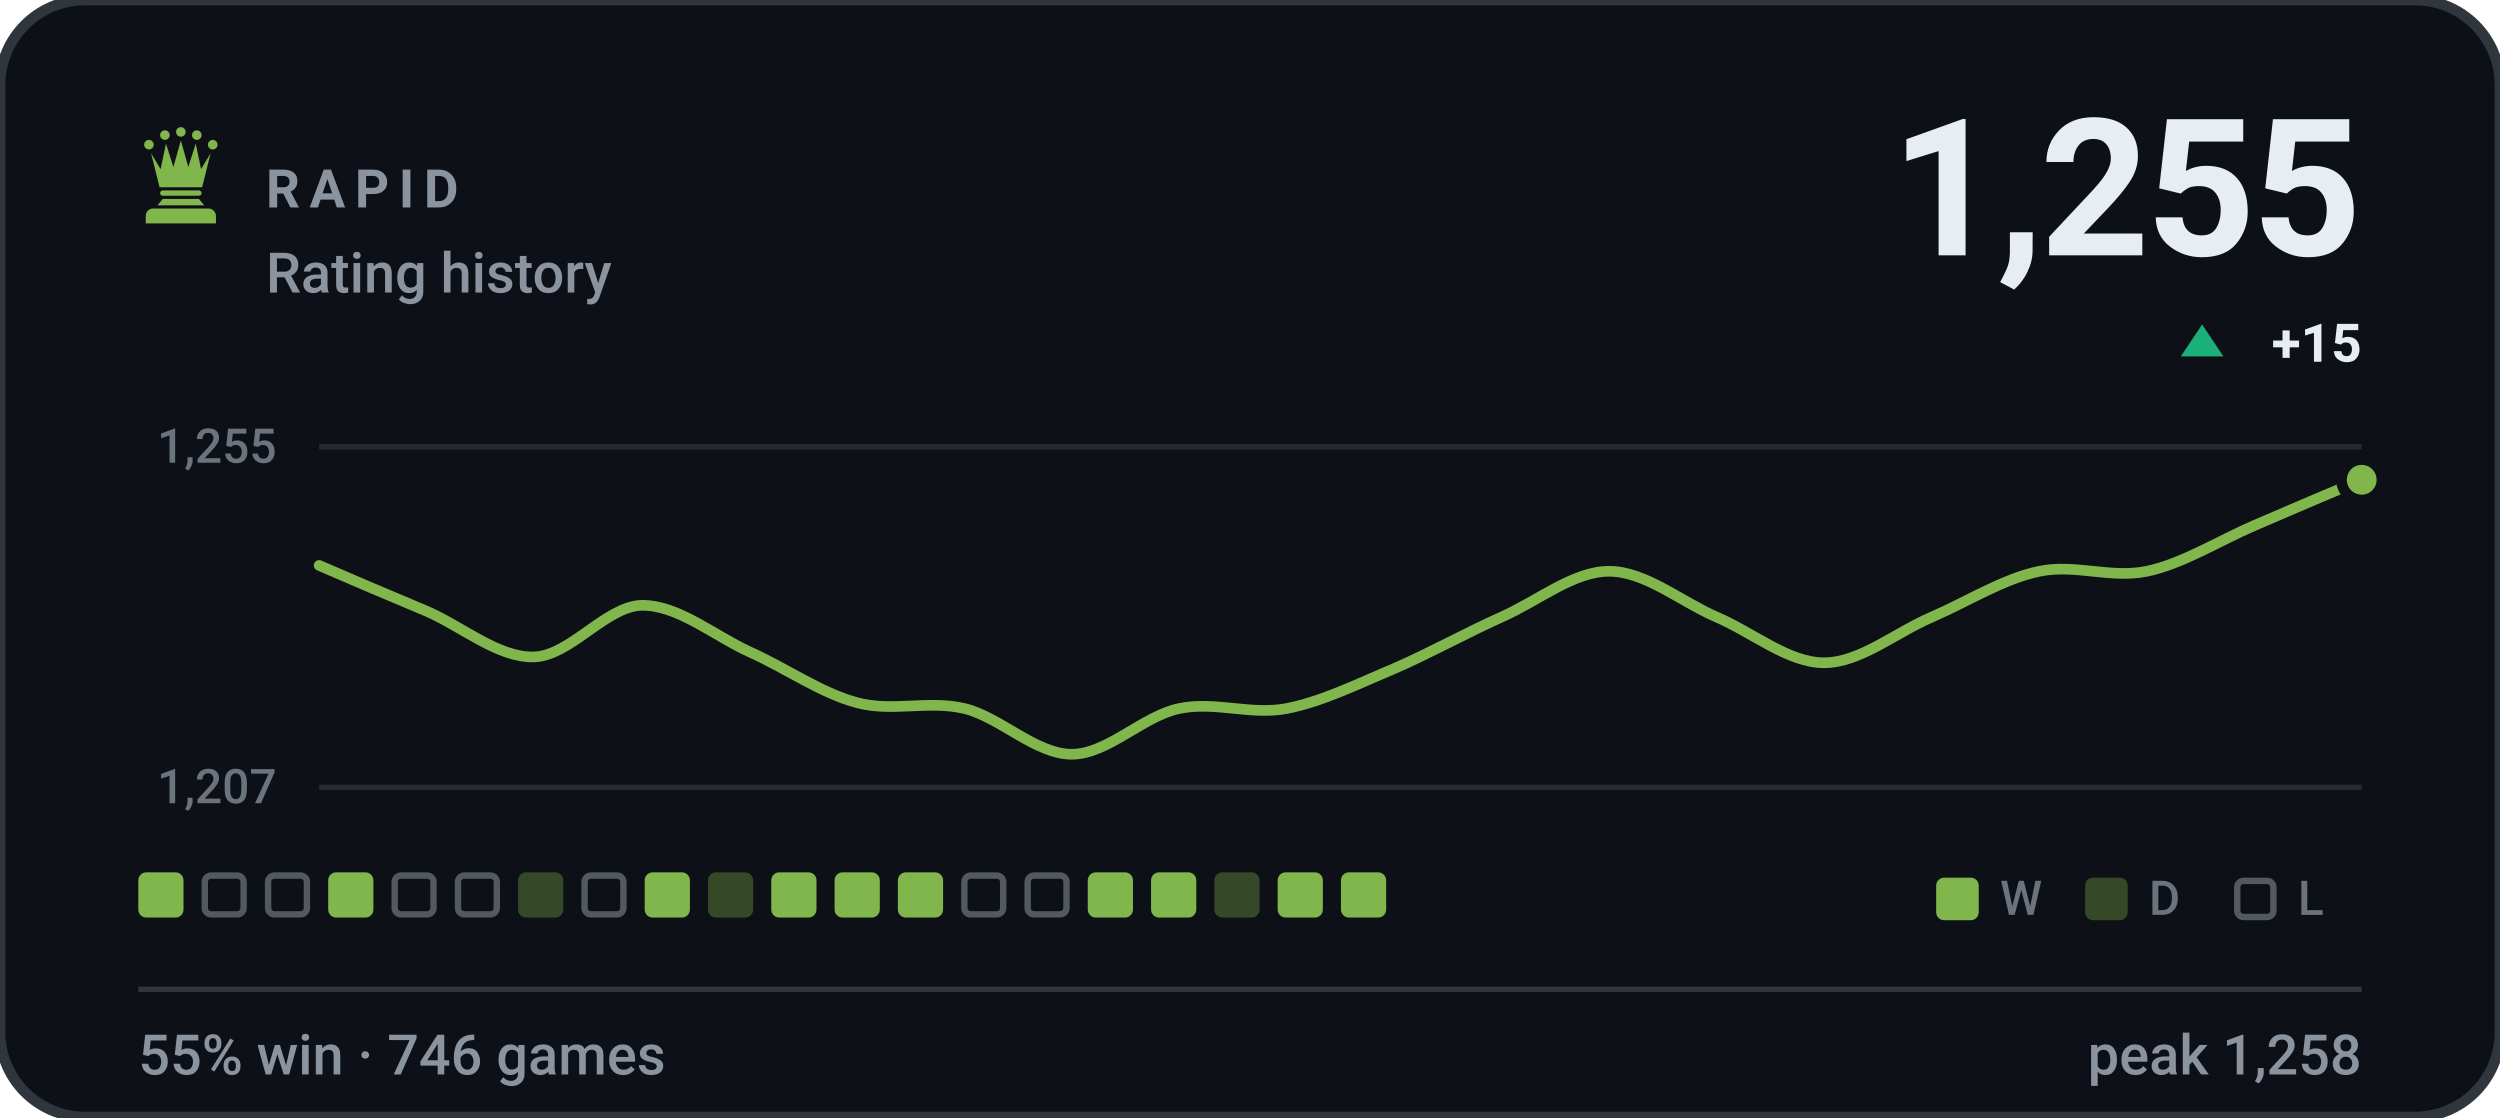
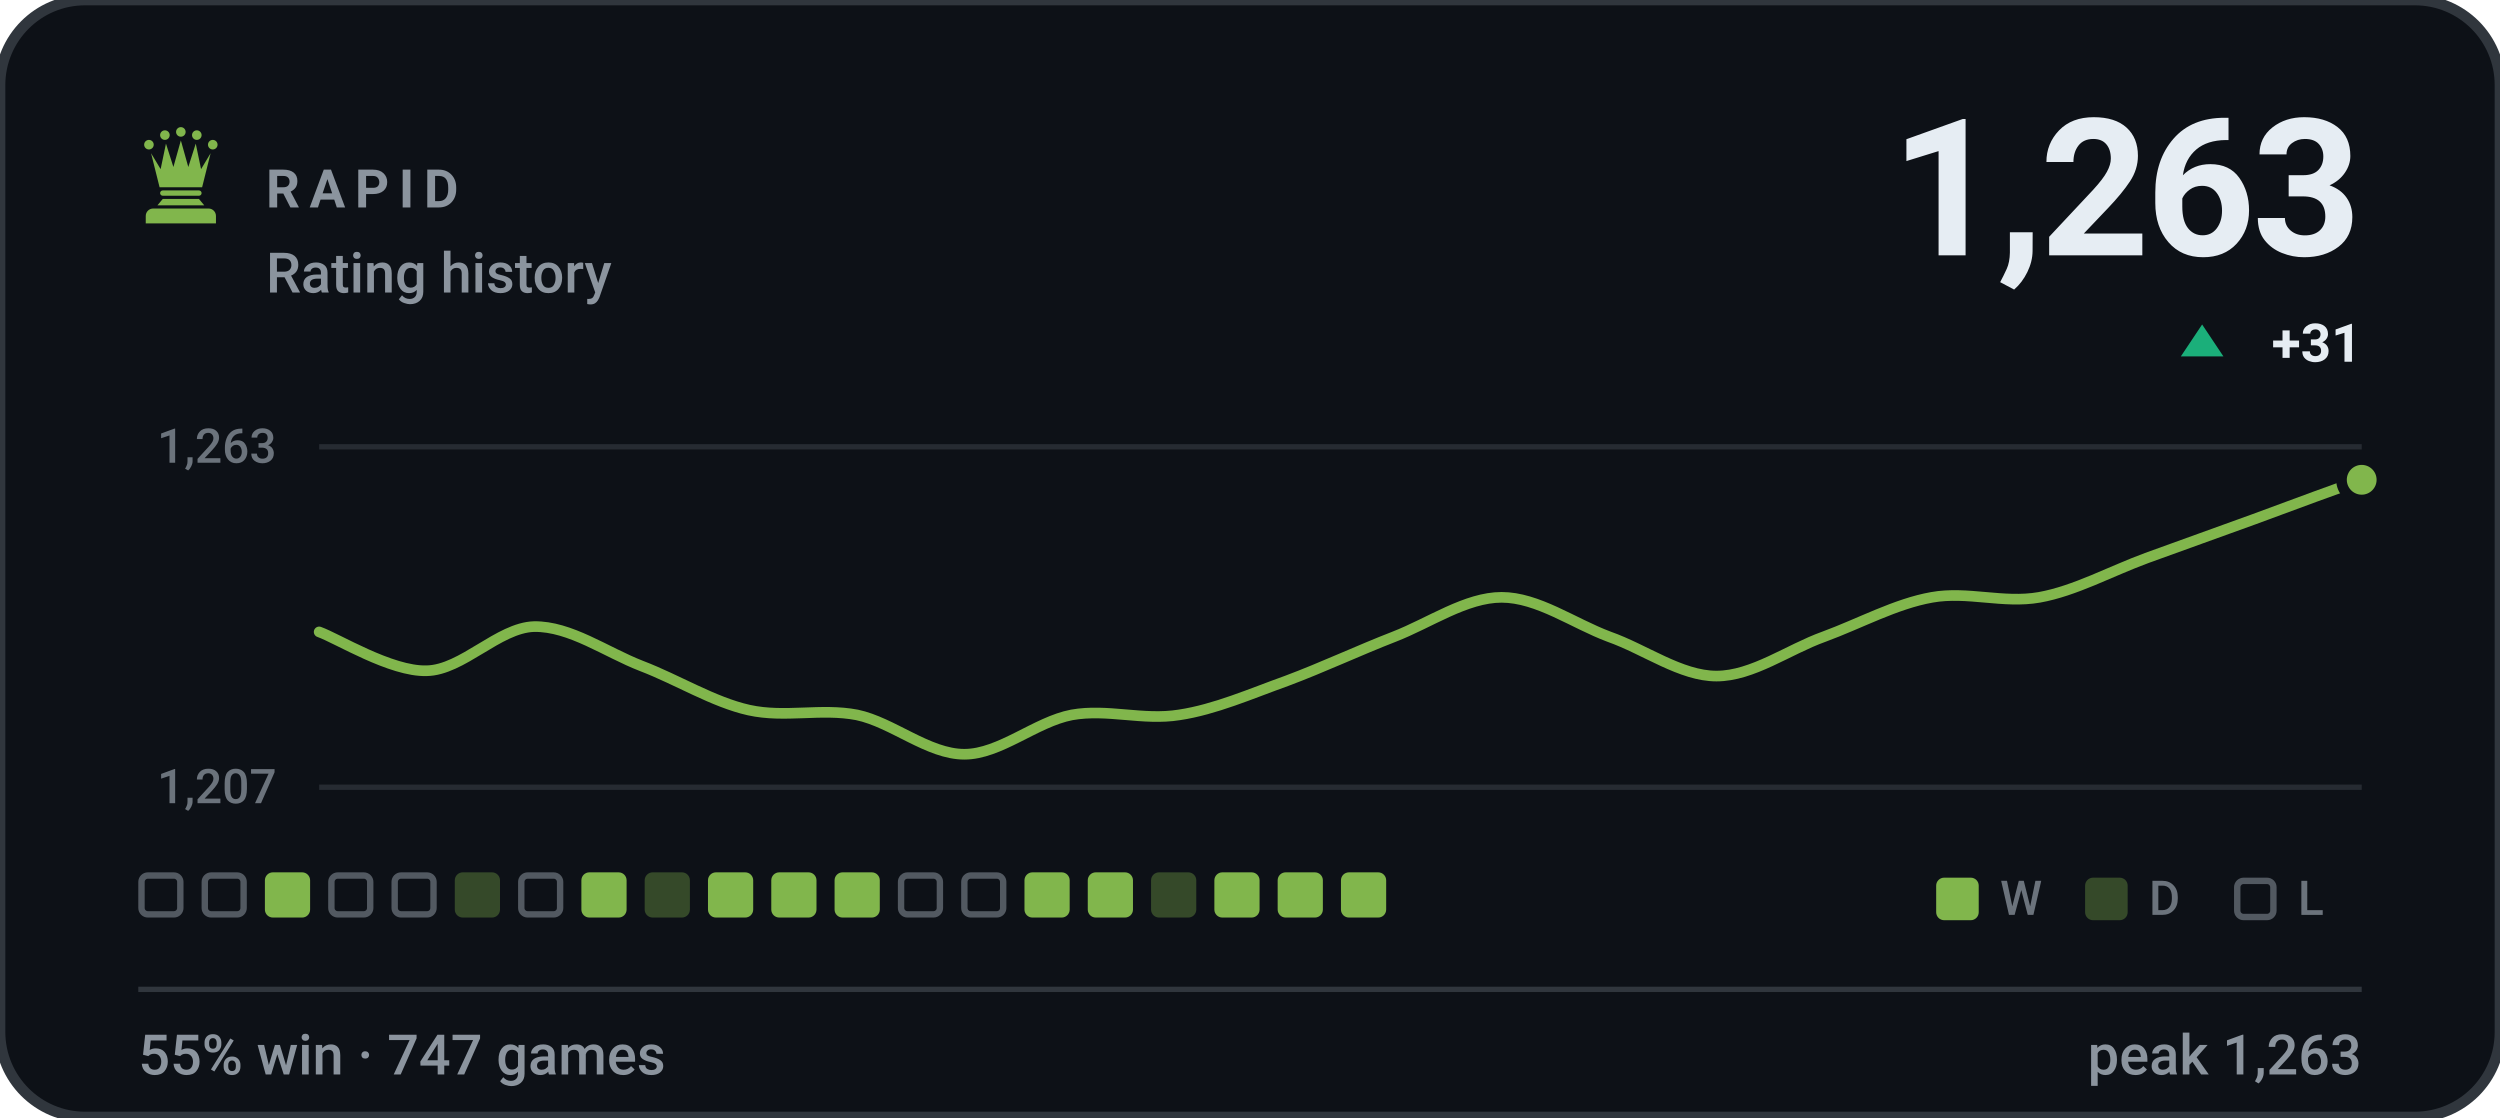
- <svg xmlns="http://www.w3.org/2000/svg" viewBox="0 0 470 210" width="470" height="210" role="img" aria-label="RAPID rating history, currently 1255, 55% win rate over 746 games">
+ <svg xmlns="http://www.w3.org/2000/svg" viewBox="0 0 470 210" width="470" height="210" role="img" aria-label="RAPID rating history, currently 1263, 55% win rate over 747 games">
  <style>svg{font-family:-apple-system,BlinkMacSystemFont,'Segoe UI',Roboto,'Helvetica Neue',Arial,sans-serif}text{fill:#e6edf3;white-space:pre}.bg{fill:#0d1117;stroke:#30363d;stroke-width:2}.acc{fill:#81b64c}.win{fill:#1baf7a}.draw{fill:#8b8f96}.loss{fill:#d03b3b}.lbl{font-size:10px;font-weight:600;letter-spacing:.18em;fill:#8b949e}.cap{font-size:10.5px;font-weight:500;fill:#8b949e}.num{font-family:-apple-system,BlinkMacSystemFont,'Segoe UI',Roboto,'Helvetica Neue',Arial,sans-serif;font-weight:700;letter-spacing:-.02em}.tick{font-size:9px;font-weight:500;fill:#8b949e;opacity:.75}.dl{font-size:10px;font-weight:600}.rule{stroke:#30363d;stroke-width:1;fill:none}.grid{stroke:#30363d;stroke-width:1;fill:none;opacity:.7}.ln{fill:none;stroke:#81b64c;stroke-width:2;stroke-linecap:round;stroke-linejoin:round}.ring{stroke:#0d1117;stroke-width:2}.hollow{fill:none;stroke-width:1.5}.sq{fill:#e6edf3;opacity:.035}</style>
  <rect class="bg" width="470" height="210" rx="16" />
  <g class="acc" transform="translate(24.0,22.8) scale(0.2)">
    <circle cx="20" cy="22" r="4.5" />
    <circle cx="35" cy="13" r="4.5" />
    <circle cx="50" cy="10" r="4.5" />
    <circle cx="65" cy="13" r="4.5" />
    <circle cx="80" cy="22" r="4.5" />
    <path d="M30 62L22 30L31 45L36 21L43 43L50 18L57 43L64 21L69 45L78 30L70 62z" />
    <path d="M33 65h34a2.5 2.5 0 0 1 0 5H33a2.5 2.5 0 0 1 0-5z" />
    <path d="M33 73h34l5 6H28z" />
    <path d="M24 82h52a7 7 0 0 1 7 7v7H17v-7a7 7 0 0 1 7-7z" />
  </g>
  <text class="lbl" x="50" y="39">RAPID</text>
  <text class="cap" x="50" y="55">Rating history</text>
-   <text class="num" x="444" y="48" text-anchor="end" style="font-size:36px">1,255</text>
+   <text class="num" x="444" y="48" text-anchor="end" style="font-size:36px">1,263</text>
  <path fill="#1baf7a" d="M414 61L418 67H410Z" />
-   <text class="dl" x="444" y="68" text-anchor="end" fill="#1baf7a">+15</text>
+   <text class="dl" x="444" y="68" text-anchor="end" fill="#1baf7a">+31</text>
  <line class="grid" x1="60" y1="84" x2="444" y2="84" />
  <line class="grid" x1="60" y1="148" x2="444" y2="148" />
-   <text class="tick" x="52" y="87" text-anchor="end">1,255</text>
+   <text class="tick" x="52" y="87" text-anchor="end">1,263</text>
  <text class="tick" x="52" y="151" text-anchor="end">1,207</text>
-   <path class="ln" d="M60.0 106.3C63.4 107.8 73.5 112.1 80.2 114.9C86.9 117.8 93.7 123.7 100.4 123.5C107.2 123.3 113.9 114.0 120.6 113.8C127.4 113.7 134.1 119.4 140.8 122.5C147.6 125.5 154.3 130.3 161.1 132.1C167.8 133.9 174.5 131.6 181.3 133.2C188.0 134.8 194.7 141.8 201.5 141.8C208.2 141.8 214.9 134.6 221.7 133.2C228.4 131.8 235.2 134.5 241.9 133.2C248.6 131.9 255.4 128.5 262.1 125.7C268.8 122.8 275.6 119.0 282.3 116.0C289.1 113.0 295.8 107.4 302.5 107.4C309.3 107.4 316.0 113.1 322.7 116.0C329.5 118.9 336.2 124.6 342.9 124.6C349.7 124.6 356.4 118.9 363.2 116.0C369.9 113.1 376.6 108.8 383.4 107.4C390.1 106.0 396.8 108.8 403.6 107.4C410.3 106.0 417.1 101.7 423.8 98.8C430.5 95.9 440.6 91.6 444.0 90.2" />
+   <path class="ln" d="M60.0 118.8C63.4 120.0 73.5 126.3 80.2 126.1C86.9 126.0 93.7 118.0 100.4 117.8C107.2 117.7 113.9 122.6 120.6 125.2C127.4 127.8 134.1 132.0 140.8 133.5C147.6 135.0 154.3 133.1 161.1 134.4C167.8 135.8 174.5 141.8 181.3 141.8C188.0 141.8 194.7 135.7 201.5 134.4C208.2 133.2 214.9 135.5 221.7 134.4C228.4 133.4 235.2 130.4 241.9 128.0C248.6 125.5 255.4 122.3 262.1 119.7C268.8 117.1 275.6 112.3 282.3 112.3C289.1 112.3 295.8 117.2 302.5 119.7C309.3 122.1 316.0 127.1 322.7 127.1C329.5 127.1 336.2 122.1 342.9 119.7C349.7 117.2 356.4 113.5 363.2 112.3C369.9 111.1 376.6 113.5 383.4 112.3C390.1 111.1 396.8 107.4 403.6 104.9C410.3 102.5 417.1 100.0 423.8 97.6C430.5 95.1 440.6 91.4 444.0 90.2" />
  <circle class="acc ring" cx="444.0" cy="90.2" r="3.8" />
-   <rect x="26.0" y="164" width="8.5" height="8.5" rx="1.5" fill="#81b64c" />
+   <rect x="26.6" y="164.6" width="7.3" height="7.3" rx="1.2" fill="none" stroke="#8b949e" stroke-width="1.2" opacity=".55" />
  <rect x="38.5" y="164.6" width="7.3" height="7.3" rx="1.2" fill="none" stroke="#8b949e" stroke-width="1.2" opacity=".55" />
-   <rect x="50.4" y="164.6" width="7.3" height="7.3" rx="1.2" fill="none" stroke="#8b949e" stroke-width="1.2" opacity=".55" />
-   <rect x="61.7" y="164" width="8.5" height="8.5" rx="1.5" fill="#81b64c" />
+   <rect x="49.8" y="164" width="8.5" height="8.5" rx="1.5" fill="#81b64c" />
+   <rect x="62.3" y="164.6" width="7.3" height="7.3" rx="1.2" fill="none" stroke="#8b949e" stroke-width="1.2" opacity=".55" />
  <rect x="74.2" y="164.6" width="7.3" height="7.3" rx="1.2" fill="none" stroke="#8b949e" stroke-width="1.2" opacity=".55" />
-   <rect x="86.1" y="164.6" width="7.3" height="7.3" rx="1.2" fill="none" stroke="#8b949e" stroke-width="1.2" opacity=".55" />
-   <rect x="97.4" y="164" width="8.5" height="8.5" rx="1.5" fill="#81b64c" opacity=".34" />
-   <rect x="109.9" y="164.6" width="7.3" height="7.3" rx="1.2" fill="none" stroke="#8b949e" stroke-width="1.2" opacity=".55" />
-   <rect x="121.2" y="164" width="8.5" height="8.5" rx="1.5" fill="#81b64c" />
-   <rect x="133.1" y="164" width="8.5" height="8.5" rx="1.5" fill="#81b64c" opacity=".34" />
+   <rect x="85.5" y="164" width="8.5" height="8.5" rx="1.5" fill="#81b64c" opacity=".34" />
+   <rect x="98.0" y="164.6" width="7.3" height="7.3" rx="1.2" fill="none" stroke="#8b949e" stroke-width="1.2" opacity=".55" />
+   <rect x="109.3" y="164" width="8.5" height="8.5" rx="1.5" fill="#81b64c" />
+   <rect x="121.2" y="164" width="8.5" height="8.5" rx="1.5" fill="#81b64c" opacity=".34" />
+   <rect x="133.1" y="164" width="8.5" height="8.5" rx="1.5" fill="#81b64c" />
  <rect x="145.0" y="164" width="8.5" height="8.5" rx="1.5" fill="#81b64c" />
  <rect x="156.9" y="164" width="8.5" height="8.5" rx="1.5" fill="#81b64c" />
-   <rect x="168.8" y="164" width="8.5" height="8.5" rx="1.5" fill="#81b64c" />
+   <rect x="169.4" y="164.6" width="7.3" height="7.3" rx="1.2" fill="none" stroke="#8b949e" stroke-width="1.2" opacity=".55" />
  <rect x="181.3" y="164.6" width="7.3" height="7.3" rx="1.2" fill="none" stroke="#8b949e" stroke-width="1.2" opacity=".55" />
-   <rect x="193.2" y="164.6" width="7.3" height="7.3" rx="1.2" fill="none" stroke="#8b949e" stroke-width="1.2" opacity=".55" />
+   <rect x="192.6" y="164" width="8.5" height="8.5" rx="1.5" fill="#81b64c" />
  <rect x="204.5" y="164" width="8.5" height="8.5" rx="1.5" fill="#81b64c" />
-   <rect x="216.4" y="164" width="8.5" height="8.5" rx="1.5" fill="#81b64c" />
-   <rect x="228.3" y="164" width="8.5" height="8.5" rx="1.5" fill="#81b64c" opacity=".34" />
+   <rect x="216.4" y="164" width="8.5" height="8.5" rx="1.5" fill="#81b64c" opacity=".34" />
+   <rect x="228.3" y="164" width="8.5" height="8.5" rx="1.5" fill="#81b64c" />
  <rect x="240.2" y="164" width="8.5" height="8.5" rx="1.5" fill="#81b64c" />
  <rect x="252.1" y="164" width="8.5" height="8.5" rx="1.5" fill="#81b64c" />
  <rect x="364" y="165" width="8" height="8" rx="1.5" fill="#81b64c" />
  <text class="tick" x="376" y="172">W</text>
  <rect x="392" y="165" width="8" height="8" rx="1.5" fill="#81b64c" opacity=".34" />
  <text class="tick" x="404" y="172">D</text>
  <rect x="420.6" y="165.6" width="6.8" height="6.8" rx="1.2" fill="none" stroke="#8b949e" stroke-width="1.2" opacity=".55" />
  <text class="tick" x="432" y="172">L</text>
  <line class="rule" x1="26" y1="186" x2="444" y2="186" />
-   <text class="cap" x="26" y="202">55% win · 746 games</text>
-   <text class="cap" x="444" y="202" text-anchor="end">peak 1,258</text>
+   <text class="cap" x="26" y="202">55% win · 747 games</text>
+   <text class="cap" x="444" y="202" text-anchor="end">peak 1,263</text>
</svg>
